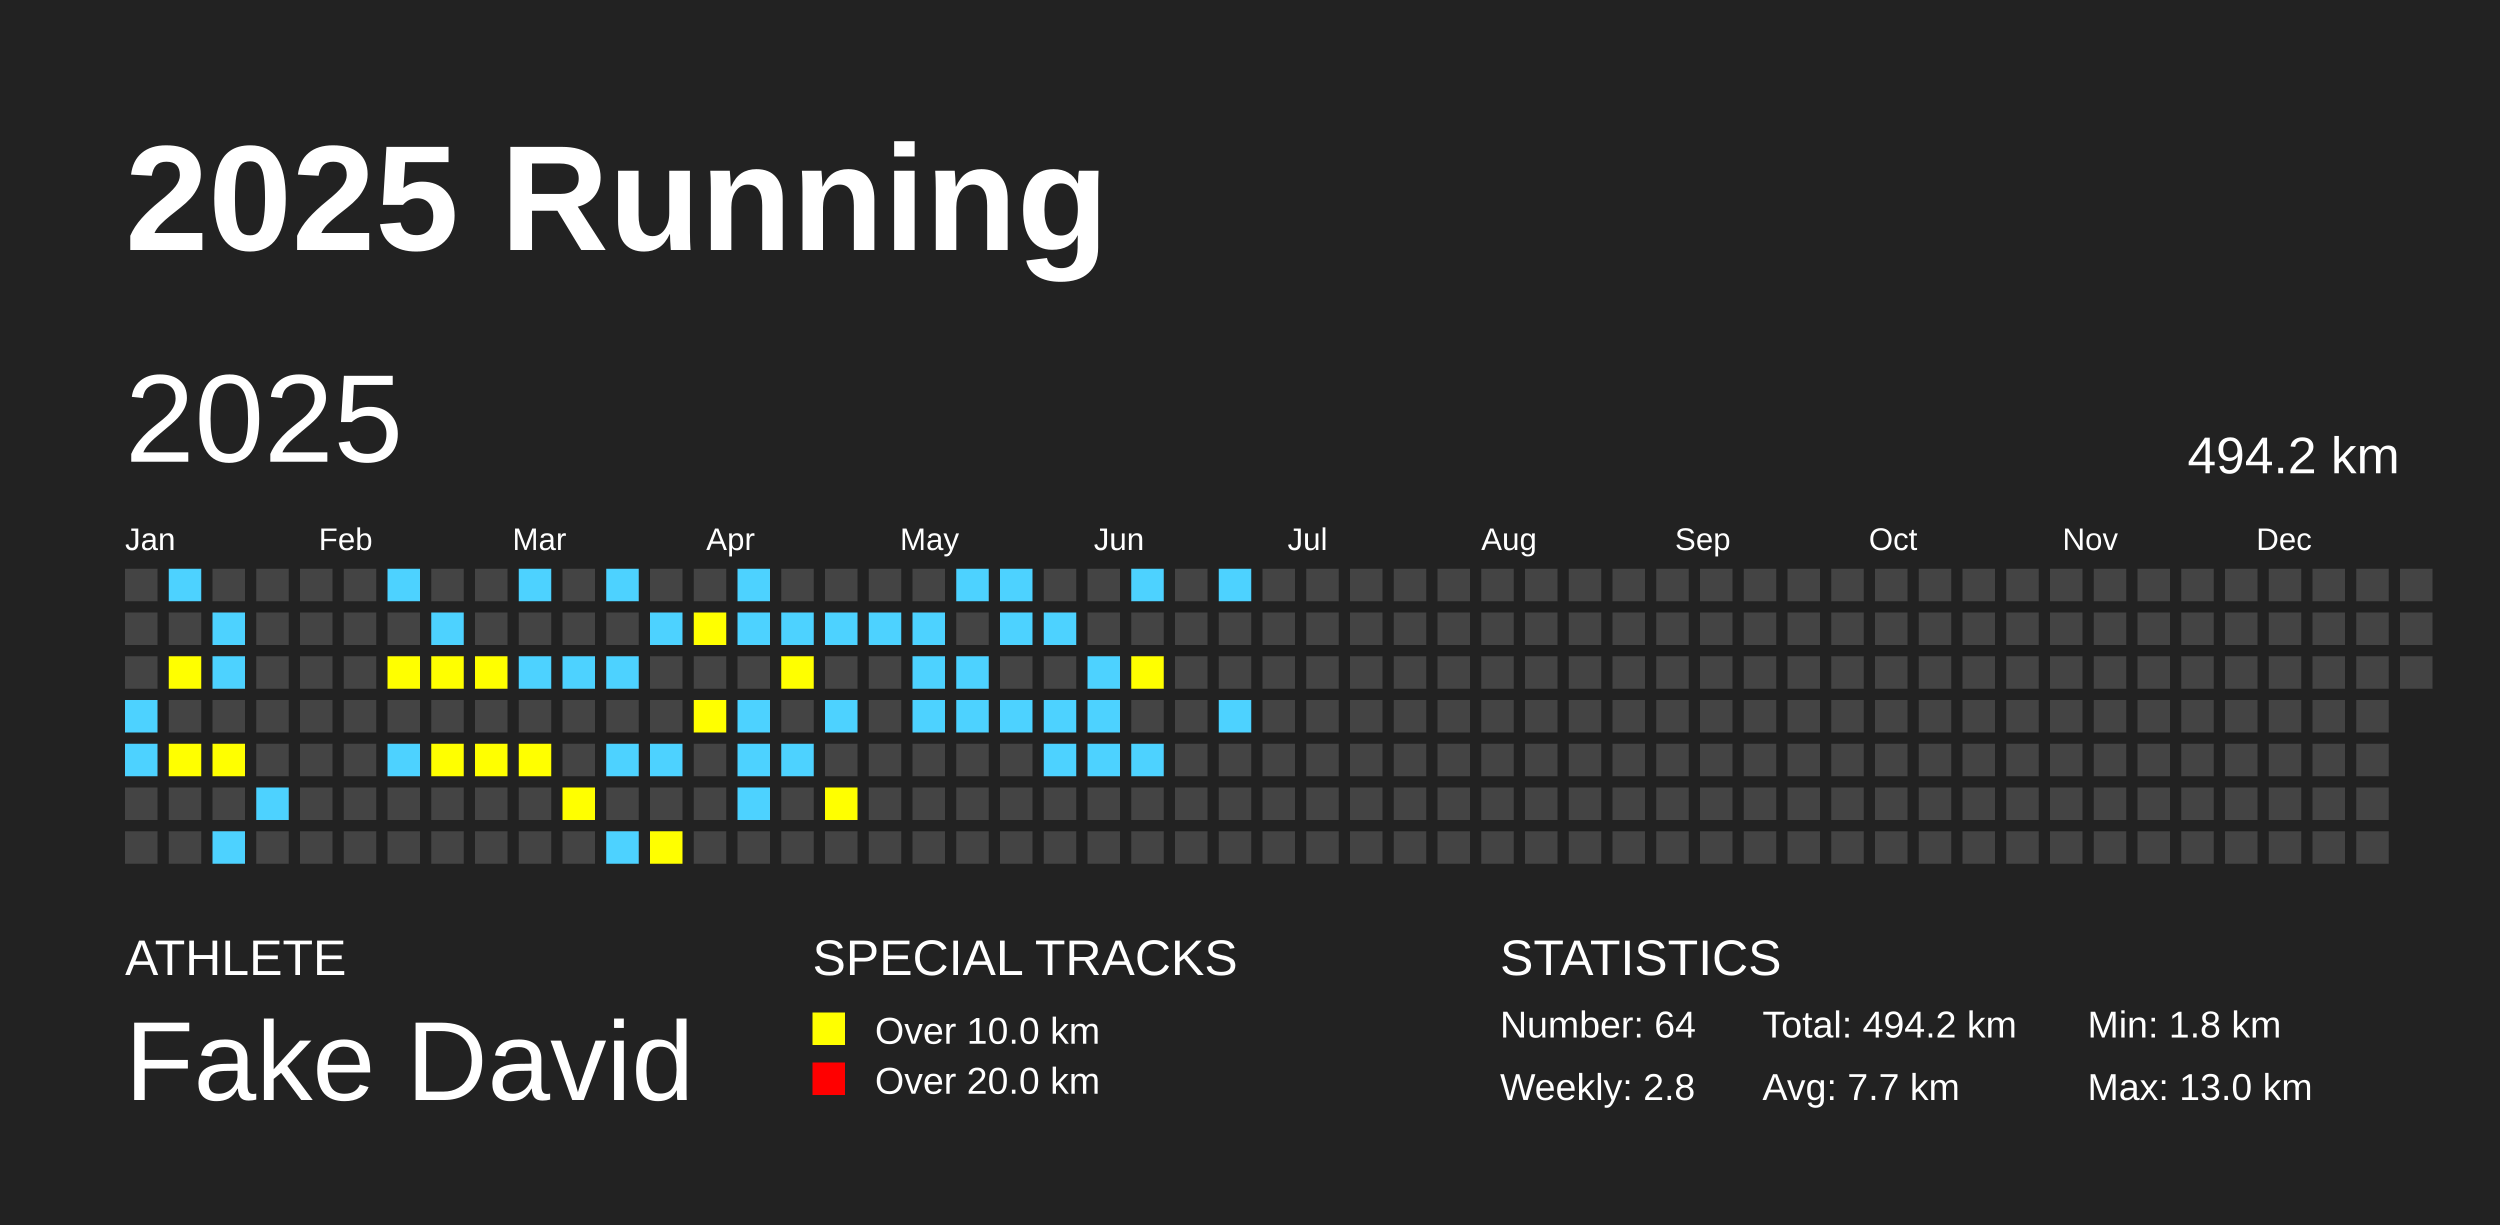
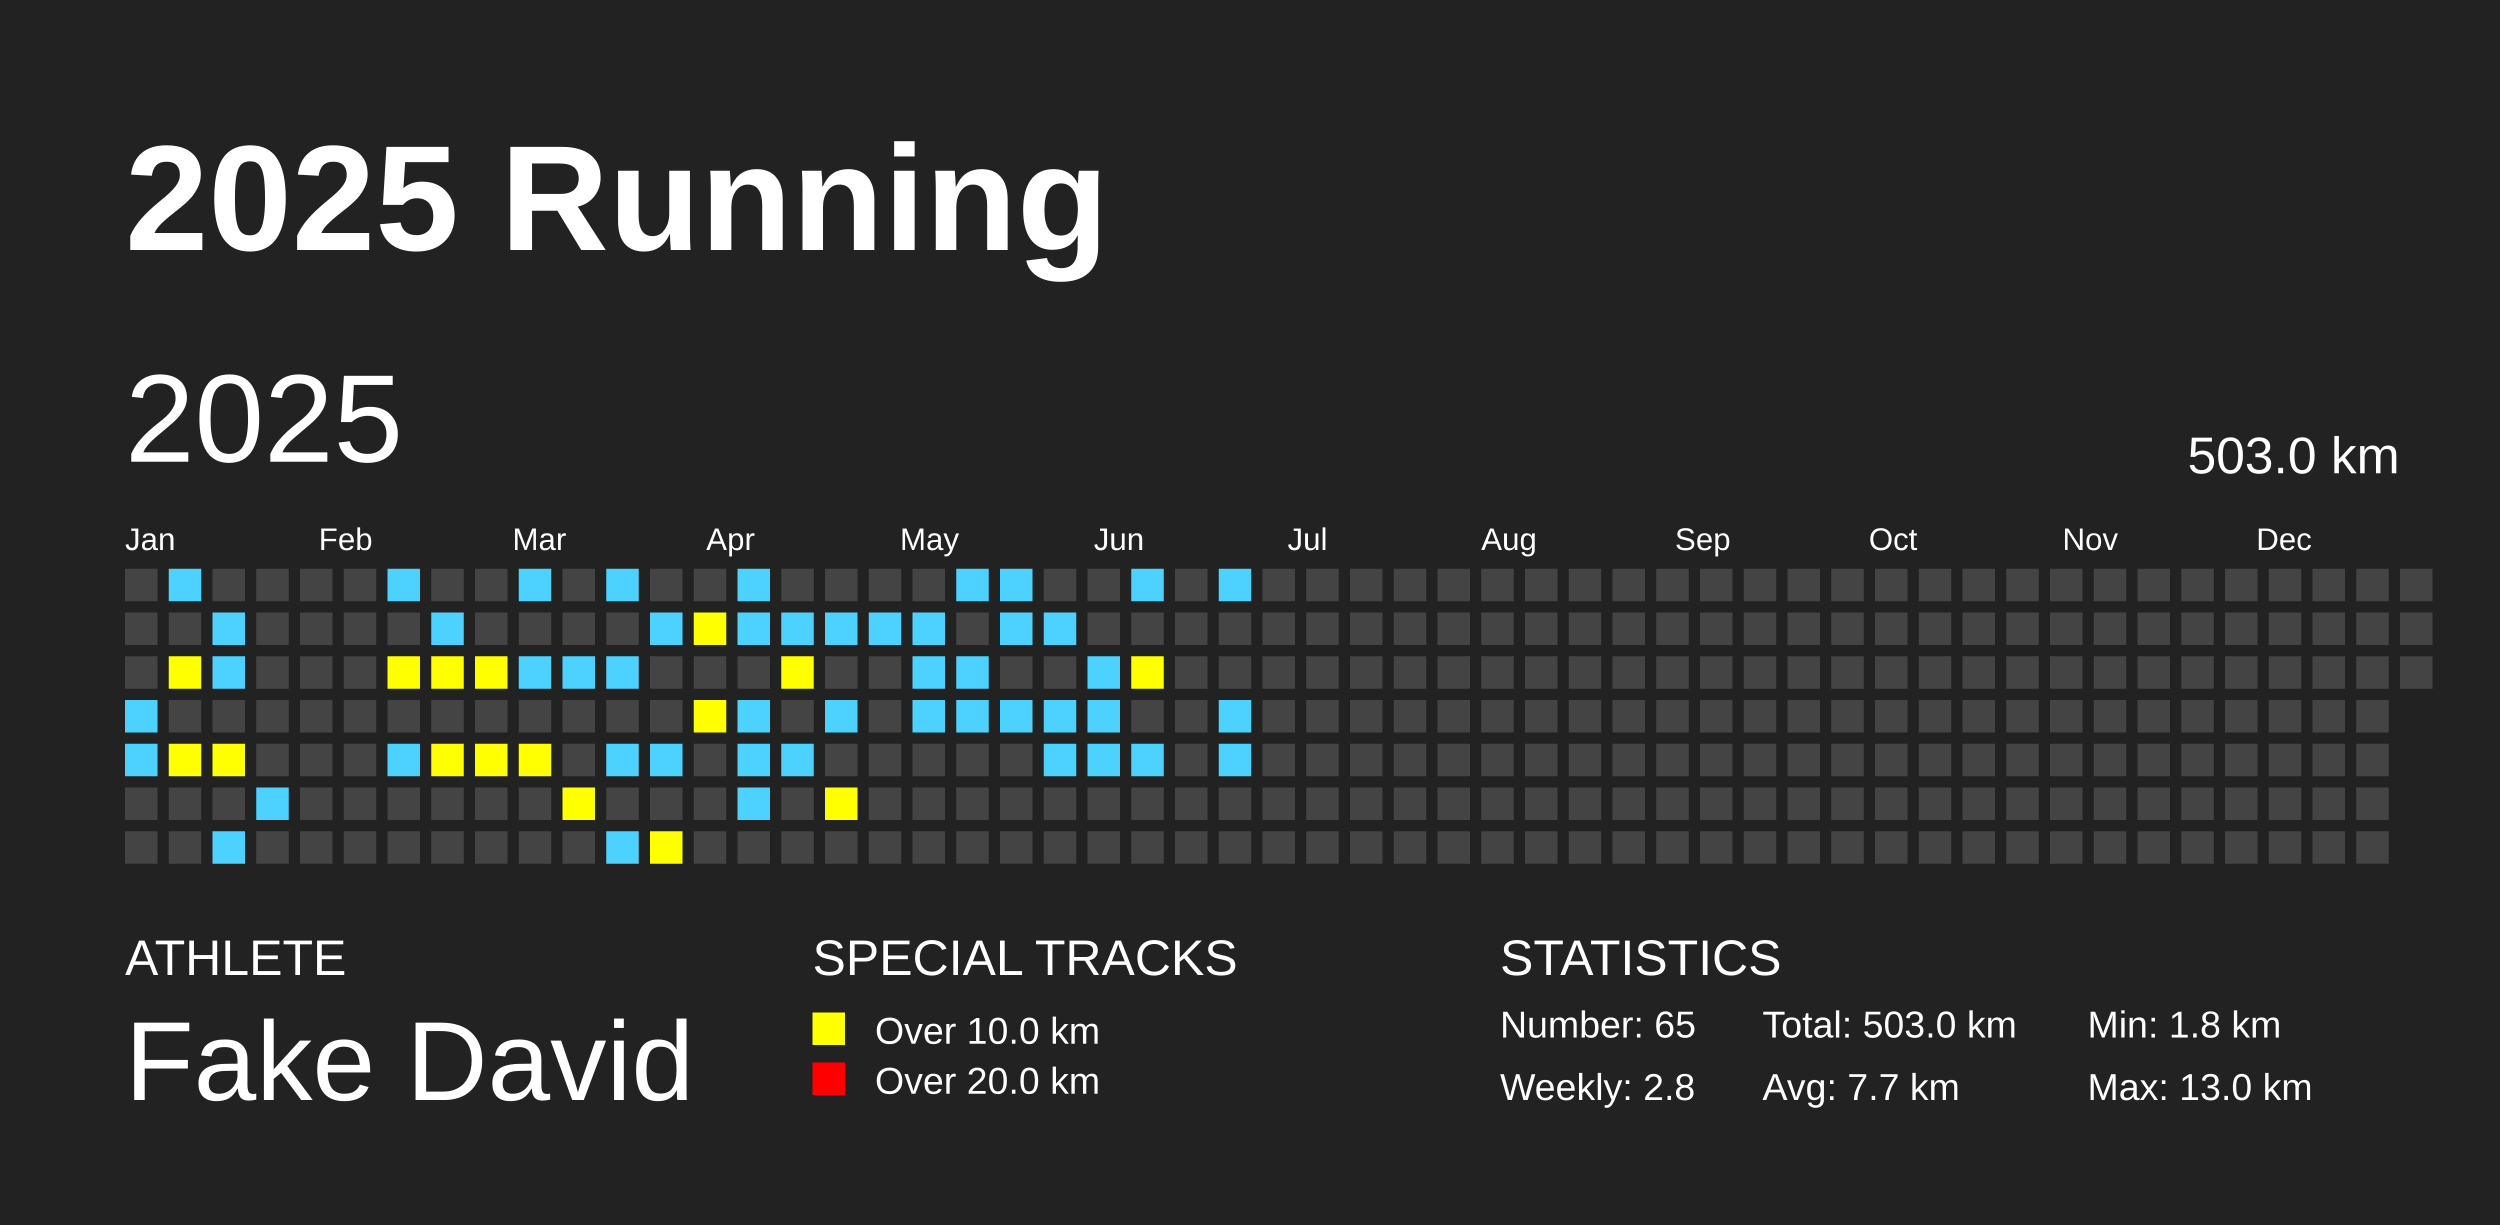
<svg xmlns="http://www.w3.org/2000/svg" baseProfile="full" height="98mm" version="1.1" viewBox="0,0,200,98" width="200mm">
  <defs />
  <rect fill="#222222" height="98" width="200" x="0" y="0" />
  <text fill="#FFFFFF" style="font-size:12px; font-family:Arial; font-weight:bold;" x="10" y="20">2025 Running</text>
  <text fill="#FFFFFF" style="font-size:4px; font-family:Arial" x="10" y="78">ATHLETE</text>
  <text fill="#FFFFFF" style="font-size:9px; font-family:Arial" x="10" y="88">Fake David</text>
  <text fill="#FFFFFF" style="font-size:4px; font-family:Arial" x="65" y="78">SPECIAL TRACKS</text>
  <rect fill="yellow" height="2.6" width="2.6" x="65" y="81" />
  <text fill="#FFFFFF" style="font-size:3px; font-family:Arial" x="70" y="83.5">Over 10.0 km</text>
  <rect fill="red" height="2.6" width="2.6" x="65" y="85" />
  <text fill="#FFFFFF" style="font-size:3px; font-family:Arial" x="70" y="87.5">Over 20.0 km</text>
  <text fill="#FFFFFF" style="font-size:4px; font-family:Arial" x="120" y="78">STATISTICS</text>
-   <text fill="#FFFFFF" style="font-size:3px; font-family:Arial" x="120" y="83">Number: 64</text>
+   <text fill="#FFFFFF" style="font-size:3px; font-family:Arial" x="120" y="83">Number: 65</text>
  <text fill="#FFFFFF" style="font-size:3px; font-family:Arial" x="120" y="88">Weekly: 2.8</text>
-   <text fill="#FFFFFF" style="font-size:3px; font-family:Arial" x="141" y="83">Total: 494.2 km</text>
+   <text fill="#FFFFFF" style="font-size:3px; font-family:Arial" x="141" y="83">Total: 503.0 km</text>
  <text fill="#FFFFFF" style="font-size:3px; font-family:Arial" x="141" y="88">Avg: 7.7 km</text>
  <text fill="#FFFFFF" style="font-size:3px; font-family:Arial" x="167" y="83">Min: 1.8 km</text>
  <text fill="#FFFFFF" style="font-size:3px; font-family:Arial" x="167" y="88">Max: 13.0 km</text>
  <text dominant-baseline="hanging" fill="#FFFFFF" style="font-size:10.0px; font-family:Arial;" x="10" y="30">2025</text>
-   <text dominant-baseline="hanging" fill="#FFFFFF" style="font-size:4.125px; font-family:Arial;" x="175" y="35">494.2 km</text>
+   <text dominant-baseline="hanging" fill="#FFFFFF" style="font-size:4.125px; font-family:Arial;" x="175" y="35">503.0 km</text>
  <text fill="#FFFFFF" style="font-size:2.5px; font-family:Arial" x="10.0" y="44">Jan</text>
  <text fill="#FFFFFF" style="font-size:2.5px; font-family:Arial" x="25.5" y="44">Feb</text>
  <text fill="#FFFFFF" style="font-size:2.5px; font-family:Arial" x="41.0" y="44">Mar</text>
  <text fill="#FFFFFF" style="font-size:2.5px; font-family:Arial" x="56.5" y="44">Apr</text>
  <text fill="#FFFFFF" style="font-size:2.5px; font-family:Arial" x="72.0" y="44">May</text>
  <text fill="#FFFFFF" style="font-size:2.5px; font-family:Arial" x="87.5" y="44">Jun</text>
  <text fill="#FFFFFF" style="font-size:2.5px; font-family:Arial" x="103.0" y="44">Jul</text>
  <text fill="#FFFFFF" style="font-size:2.5px; font-family:Arial" x="118.5" y="44">Aug</text>
  <text fill="#FFFFFF" style="font-size:2.5px; font-family:Arial" x="134.0" y="44">Sep</text>
  <text fill="#FFFFFF" style="font-size:2.5px; font-family:Arial" x="149.5" y="44">Oct</text>
  <text fill="#FFFFFF" style="font-size:2.5px; font-family:Arial" x="165.0" y="44">Nov</text>
  <text fill="#FFFFFF" style="font-size:2.5px; font-family:Arial" x="180.5" y="44">Dec</text>
  <rect fill="#444444" height="2.6" width="2.6" x="10.0" y="45.5" />
  <rect fill="#444444" height="2.6" width="2.6" x="10.0" y="49.0" />
  <rect fill="#444444" height="2.6" width="2.6" x="10.0" y="52.5" />
  <rect fill="#4DD2FF" height="2.6" width="2.6" x="10.0" y="56.0" />
  <rect fill="#4DD2FF" height="2.6" width="2.6" x="10.0" y="59.5" />
  <rect fill="#444444" height="2.6" width="2.6" x="10.0" y="63.0" />
  <rect fill="#444444" height="2.6" width="2.6" x="10.0" y="66.5" />
  <rect fill="#4DD2FF" height="2.6" width="2.6" x="13.5" y="45.5" />
  <rect fill="#444444" height="2.6" width="2.6" x="13.5" y="49.0" />
  <rect fill="yellow" height="2.6" width="2.6" x="13.5" y="52.5" />
  <rect fill="#444444" height="2.6" width="2.6" x="13.5" y="56.0" />
  <rect fill="yellow" height="2.6" width="2.6" x="13.5" y="59.5" />
  <rect fill="#444444" height="2.6" width="2.6" x="13.5" y="63.0" />
  <rect fill="#444444" height="2.6" width="2.6" x="13.5" y="66.5" />
  <rect fill="#444444" height="2.6" width="2.6" x="17.0" y="45.5" />
  <rect fill="#4DD2FF" height="2.6" width="2.6" x="17.0" y="49.0" />
  <rect fill="#4DD2FF" height="2.6" width="2.6" x="17.0" y="52.5" />
  <rect fill="#444444" height="2.6" width="2.6" x="17.0" y="56.0" />
  <rect fill="yellow" height="2.6" width="2.6" x="17.0" y="59.5" />
  <rect fill="#444444" height="2.6" width="2.6" x="17.0" y="63.0" />
  <rect fill="#4DD2FF" height="2.6" width="2.6" x="17.0" y="66.5" />
  <rect fill="#444444" height="2.6" width="2.6" x="20.5" y="45.5" />
  <rect fill="#444444" height="2.6" width="2.6" x="20.5" y="49.0" />
  <rect fill="#444444" height="2.6" width="2.6" x="20.5" y="52.5" />
  <rect fill="#444444" height="2.6" width="2.6" x="20.5" y="56.0" />
  <rect fill="#444444" height="2.6" width="2.6" x="20.5" y="59.5" />
  <rect fill="#4DD2FF" height="2.6" width="2.6" x="20.5" y="63.0" />
  <rect fill="#444444" height="2.6" width="2.6" x="20.5" y="66.5" />
  <rect fill="#444444" height="2.6" width="2.6" x="24.0" y="45.5" />
  <rect fill="#444444" height="2.6" width="2.6" x="24.0" y="49.0" />
  <rect fill="#444444" height="2.6" width="2.6" x="24.0" y="52.5" />
  <rect fill="#444444" height="2.6" width="2.6" x="24.0" y="56.0" />
  <rect fill="#444444" height="2.6" width="2.6" x="24.0" y="59.5" />
  <rect fill="#444444" height="2.6" width="2.6" x="24.0" y="63.0" />
  <rect fill="#444444" height="2.6" width="2.6" x="24.0" y="66.5" />
  <rect fill="#444444" height="2.6" width="2.6" x="27.5" y="45.5" />
  <rect fill="#444444" height="2.6" width="2.6" x="27.5" y="49.0" />
  <rect fill="#444444" height="2.6" width="2.6" x="27.5" y="52.5" />
  <rect fill="#444444" height="2.6" width="2.6" x="27.5" y="56.0" />
  <rect fill="#444444" height="2.6" width="2.6" x="27.5" y="59.5" />
  <rect fill="#444444" height="2.6" width="2.6" x="27.5" y="63.0" />
  <rect fill="#444444" height="2.6" width="2.6" x="27.5" y="66.5" />
  <rect fill="#4DD2FF" height="2.6" width="2.6" x="31.0" y="45.5" />
  <rect fill="#444444" height="2.6" width="2.6" x="31.0" y="49.0" />
  <rect fill="yellow" height="2.6" width="2.6" x="31.0" y="52.5" />
  <rect fill="#444444" height="2.6" width="2.6" x="31.0" y="56.0" />
  <rect fill="#4DD2FF" height="2.6" width="2.6" x="31.0" y="59.5" />
  <rect fill="#444444" height="2.6" width="2.6" x="31.0" y="63.0" />
  <rect fill="#444444" height="2.6" width="2.6" x="31.0" y="66.5" />
  <rect fill="#444444" height="2.6" width="2.6" x="34.5" y="45.5" />
  <rect fill="#4DD2FF" height="2.6" width="2.6" x="34.5" y="49.0" />
  <rect fill="yellow" height="2.6" width="2.6" x="34.5" y="52.5" />
  <rect fill="#444444" height="2.6" width="2.6" x="34.5" y="56.0" />
  <rect fill="yellow" height="2.6" width="2.6" x="34.5" y="59.5" />
  <rect fill="#444444" height="2.6" width="2.6" x="34.5" y="63.0" />
  <rect fill="#444444" height="2.6" width="2.6" x="34.5" y="66.5" />
  <rect fill="#444444" height="2.6" width="2.6" x="38.0" y="45.5" />
  <rect fill="#444444" height="2.6" width="2.6" x="38.0" y="49.0" />
  <rect fill="yellow" height="2.6" width="2.6" x="38.0" y="52.5" />
  <rect fill="#444444" height="2.6" width="2.6" x="38.0" y="56.0" />
  <rect fill="yellow" height="2.6" width="2.6" x="38.0" y="59.5" />
  <rect fill="#444444" height="2.6" width="2.6" x="38.0" y="63.0" />
  <rect fill="#444444" height="2.6" width="2.6" x="38.0" y="66.5" />
  <rect fill="#4DD2FF" height="2.6" width="2.6" x="41.5" y="45.5" />
  <rect fill="#444444" height="2.6" width="2.6" x="41.5" y="49.0" />
  <rect fill="#4DD2FF" height="2.6" width="2.6" x="41.5" y="52.5" />
  <rect fill="#444444" height="2.6" width="2.6" x="41.5" y="56.0" />
  <rect fill="yellow" height="2.6" width="2.6" x="41.5" y="59.5" />
  <rect fill="#444444" height="2.6" width="2.6" x="41.5" y="63.0" />
  <rect fill="#444444" height="2.6" width="2.6" x="41.5" y="66.5" />
  <rect fill="#444444" height="2.6" width="2.6" x="45.0" y="45.5" />
  <rect fill="#444444" height="2.6" width="2.6" x="45.0" y="49.0" />
  <rect fill="#4DD2FF" height="2.6" width="2.6" x="45.0" y="52.5" />
  <rect fill="#444444" height="2.6" width="2.6" x="45.0" y="56.0" />
  <rect fill="#444444" height="2.6" width="2.6" x="45.0" y="59.5" />
  <rect fill="yellow" height="2.6" width="2.6" x="45.0" y="63.0" />
  <rect fill="#444444" height="2.6" width="2.6" x="45.0" y="66.5" />
  <rect fill="#4DD2FF" height="2.6" width="2.6" x="48.5" y="45.5" />
  <rect fill="#444444" height="2.6" width="2.6" x="48.5" y="49.0" />
  <rect fill="#4DD2FF" height="2.6" width="2.6" x="48.5" y="52.5" />
  <rect fill="#444444" height="2.6" width="2.6" x="48.5" y="56.0" />
  <rect fill="#4DD2FF" height="2.6" width="2.6" x="48.5" y="59.5" />
  <rect fill="#444444" height="2.6" width="2.6" x="48.5" y="63.0" />
  <rect fill="#4DD2FF" height="2.6" width="2.6" x="48.5" y="66.5" />
  <rect fill="#444444" height="2.6" width="2.6" x="52.0" y="45.5" />
  <rect fill="#4DD2FF" height="2.6" width="2.6" x="52.0" y="49.0" />
  <rect fill="#444444" height="2.6" width="2.6" x="52.0" y="52.5" />
  <rect fill="#444444" height="2.6" width="2.6" x="52.0" y="56.0" />
  <rect fill="#4DD2FF" height="2.6" width="2.6" x="52.0" y="59.5" />
  <rect fill="#444444" height="2.6" width="2.6" x="52.0" y="63.0" />
  <rect fill="yellow" height="2.6" width="2.6" x="52.0" y="66.5" />
  <rect fill="#444444" height="2.6" width="2.6" x="55.5" y="45.5" />
  <rect fill="yellow" height="2.6" width="2.6" x="55.5" y="49.0" />
  <rect fill="#444444" height="2.6" width="2.6" x="55.5" y="52.5" />
  <rect fill="yellow" height="2.6" width="2.6" x="55.5" y="56.0" />
  <rect fill="#444444" height="2.6" width="2.6" x="55.5" y="59.5" />
  <rect fill="#444444" height="2.6" width="2.6" x="55.5" y="63.0" />
  <rect fill="#444444" height="2.6" width="2.6" x="55.5" y="66.5" />
  <rect fill="#4DD2FF" height="2.6" width="2.6" x="59.0" y="45.5" />
  <rect fill="#4DD2FF" height="2.6" width="2.6" x="59.0" y="49.0" />
  <rect fill="#444444" height="2.6" width="2.6" x="59.0" y="52.5" />
  <rect fill="#4DD2FF" height="2.6" width="2.6" x="59.0" y="56.0" />
  <rect fill="#4DD2FF" height="2.6" width="2.6" x="59.0" y="59.5" />
  <rect fill="#4DD2FF" height="2.6" width="2.6" x="59.0" y="63.0" />
  <rect fill="#444444" height="2.6" width="2.6" x="59.0" y="66.5" />
  <rect fill="#444444" height="2.6" width="2.6" x="62.5" y="45.5" />
  <rect fill="#4DD2FF" height="2.6" width="2.6" x="62.5" y="49.0" />
  <rect fill="yellow" height="2.6" width="2.6" x="62.5" y="52.5" />
  <rect fill="#444444" height="2.6" width="2.6" x="62.5" y="56.0" />
  <rect fill="#4DD2FF" height="2.6" width="2.6" x="62.5" y="59.5" />
  <rect fill="#444444" height="2.6" width="2.6" x="62.5" y="63.0" />
  <rect fill="#444444" height="2.6" width="2.6" x="62.5" y="66.5" />
  <rect fill="#444444" height="2.6" width="2.6" x="66.0" y="45.5" />
  <rect fill="#4DD2FF" height="2.6" width="2.6" x="66.0" y="49.0" />
  <rect fill="#444444" height="2.6" width="2.6" x="66.0" y="52.5" />
  <rect fill="#4DD2FF" height="2.6" width="2.6" x="66.0" y="56.0" />
  <rect fill="#444444" height="2.6" width="2.6" x="66.0" y="59.5" />
  <rect fill="yellow" height="2.6" width="2.6" x="66.0" y="63.0" />
  <rect fill="#444444" height="2.6" width="2.6" x="66.0" y="66.5" />
  <rect fill="#444444" height="2.6" width="2.6" x="69.5" y="45.5" />
  <rect fill="#4DD2FF" height="2.6" width="2.6" x="69.5" y="49.0" />
  <rect fill="#444444" height="2.6" width="2.6" x="69.5" y="52.5" />
  <rect fill="#444444" height="2.6" width="2.6" x="69.5" y="56.0" />
  <rect fill="#444444" height="2.6" width="2.6" x="69.5" y="59.5" />
  <rect fill="#444444" height="2.6" width="2.6" x="69.5" y="63.0" />
  <rect fill="#444444" height="2.6" width="2.6" x="69.5" y="66.5" />
  <rect fill="#444444" height="2.6" width="2.6" x="73.0" y="45.5" />
  <rect fill="#4DD2FF" height="2.6" width="2.6" x="73.0" y="49.0" />
  <rect fill="#4DD2FF" height="2.6" width="2.6" x="73.0" y="52.5" />
  <rect fill="#4DD2FF" height="2.6" width="2.6" x="73.0" y="56.0" />
  <rect fill="#444444" height="2.6" width="2.6" x="73.0" y="59.5" />
  <rect fill="#444444" height="2.6" width="2.6" x="73.0" y="63.0" />
  <rect fill="#444444" height="2.6" width="2.6" x="73.0" y="66.5" />
  <rect fill="#4DD2FF" height="2.6" width="2.6" x="76.5" y="45.5" />
  <rect fill="#444444" height="2.6" width="2.6" x="76.5" y="49.0" />
  <rect fill="#4DD2FF" height="2.6" width="2.6" x="76.5" y="52.5" />
  <rect fill="#4DD2FF" height="2.6" width="2.6" x="76.5" y="56.0" />
  <rect fill="#444444" height="2.6" width="2.6" x="76.5" y="59.5" />
  <rect fill="#444444" height="2.6" width="2.6" x="76.5" y="63.0" />
  <rect fill="#444444" height="2.6" width="2.6" x="76.5" y="66.5" />
  <rect fill="#4DD2FF" height="2.6" width="2.6" x="80.0" y="45.5" />
  <rect fill="#4DD2FF" height="2.6" width="2.6" x="80.0" y="49.0" />
  <rect fill="#444444" height="2.6" width="2.6" x="80.0" y="52.5" />
  <rect fill="#4DD2FF" height="2.6" width="2.6" x="80.0" y="56.0" />
  <rect fill="#444444" height="2.6" width="2.6" x="80.0" y="59.5" />
  <rect fill="#444444" height="2.6" width="2.6" x="80.0" y="63.0" />
  <rect fill="#444444" height="2.6" width="2.6" x="80.0" y="66.5" />
  <rect fill="#444444" height="2.6" width="2.6" x="83.5" y="45.5" />
  <rect fill="#4DD2FF" height="2.6" width="2.6" x="83.5" y="49.0" />
  <rect fill="#444444" height="2.6" width="2.6" x="83.5" y="52.5" />
  <rect fill="#4DD2FF" height="2.6" width="2.6" x="83.5" y="56.0" />
  <rect fill="#4DD2FF" height="2.6" width="2.6" x="83.5" y="59.5" />
  <rect fill="#444444" height="2.6" width="2.6" x="83.5" y="63.0" />
  <rect fill="#444444" height="2.6" width="2.6" x="83.5" y="66.5" />
  <rect fill="#444444" height="2.6" width="2.6" x="87.0" y="45.5" />
  <rect fill="#444444" height="2.6" width="2.6" x="87.0" y="49.0" />
  <rect fill="#4DD2FF" height="2.6" width="2.6" x="87.0" y="52.5" />
  <rect fill="#4DD2FF" height="2.6" width="2.6" x="87.0" y="56.0" />
  <rect fill="#4DD2FF" height="2.6" width="2.6" x="87.0" y="59.5" />
  <rect fill="#444444" height="2.6" width="2.6" x="87.0" y="63.0" />
  <rect fill="#444444" height="2.6" width="2.6" x="87.0" y="66.5" />
  <rect fill="#4DD2FF" height="2.6" width="2.6" x="90.5" y="45.5" />
  <rect fill="#444444" height="2.6" width="2.6" x="90.5" y="49.0" />
  <rect fill="yellow" height="2.6" width="2.6" x="90.5" y="52.5" />
  <rect fill="#444444" height="2.6" width="2.6" x="90.5" y="56.0" />
  <rect fill="#4DD2FF" height="2.6" width="2.6" x="90.5" y="59.5" />
  <rect fill="#444444" height="2.6" width="2.6" x="90.5" y="63.0" />
  <rect fill="#444444" height="2.6" width="2.6" x="90.5" y="66.5" />
  <rect fill="#444444" height="2.6" width="2.6" x="94.0" y="45.5" />
  <rect fill="#444444" height="2.6" width="2.6" x="94.0" y="49.0" />
  <rect fill="#444444" height="2.6" width="2.6" x="94.0" y="52.5" />
  <rect fill="#444444" height="2.6" width="2.6" x="94.0" y="56.0" />
  <rect fill="#444444" height="2.6" width="2.6" x="94.0" y="59.5" />
  <rect fill="#444444" height="2.6" width="2.6" x="94.0" y="63.0" />
  <rect fill="#444444" height="2.6" width="2.6" x="94.0" y="66.5" />
  <rect fill="#4DD2FF" height="2.6" width="2.6" x="97.5" y="45.5" />
  <rect fill="#444444" height="2.6" width="2.6" x="97.5" y="49.0" />
  <rect fill="#444444" height="2.6" width="2.6" x="97.5" y="52.5" />
  <rect fill="#4DD2FF" height="2.6" width="2.6" x="97.5" y="56.0" />
-   <rect fill="#444444" height="2.6" width="2.6" x="97.5" y="59.5" />
+   <rect fill="#4DD2FF" height="2.6" width="2.6" x="97.5" y="59.5" />
  <rect fill="#444444" height="2.6" width="2.6" x="97.5" y="63.0" />
  <rect fill="#444444" height="2.6" width="2.6" x="97.5" y="66.5" />
  <rect fill="#444444" height="2.6" width="2.6" x="101.0" y="45.5" />
  <rect fill="#444444" height="2.6" width="2.6" x="101.0" y="49.0" />
  <rect fill="#444444" height="2.6" width="2.6" x="101.0" y="52.5" />
  <rect fill="#444444" height="2.6" width="2.6" x="101.0" y="56.0" />
  <rect fill="#444444" height="2.6" width="2.6" x="101.0" y="59.5" />
  <rect fill="#444444" height="2.6" width="2.6" x="101.0" y="63.0" />
  <rect fill="#444444" height="2.6" width="2.6" x="101.0" y="66.5" />
  <rect fill="#444444" height="2.6" width="2.6" x="104.5" y="45.5" />
  <rect fill="#444444" height="2.6" width="2.6" x="104.5" y="49.0" />
  <rect fill="#444444" height="2.6" width="2.6" x="104.5" y="52.5" />
  <rect fill="#444444" height="2.6" width="2.6" x="104.5" y="56.0" />
  <rect fill="#444444" height="2.6" width="2.6" x="104.5" y="59.5" />
  <rect fill="#444444" height="2.6" width="2.6" x="104.5" y="63.0" />
  <rect fill="#444444" height="2.6" width="2.6" x="104.5" y="66.5" />
  <rect fill="#444444" height="2.6" width="2.6" x="108.0" y="45.5" />
  <rect fill="#444444" height="2.6" width="2.6" x="108.0" y="49.0" />
  <rect fill="#444444" height="2.6" width="2.6" x="108.0" y="52.5" />
  <rect fill="#444444" height="2.6" width="2.6" x="108.0" y="56.0" />
  <rect fill="#444444" height="2.6" width="2.6" x="108.0" y="59.5" />
  <rect fill="#444444" height="2.6" width="2.6" x="108.0" y="63.0" />
  <rect fill="#444444" height="2.6" width="2.6" x="108.0" y="66.5" />
  <rect fill="#444444" height="2.6" width="2.6" x="111.5" y="45.5" />
  <rect fill="#444444" height="2.6" width="2.6" x="111.5" y="49.0" />
  <rect fill="#444444" height="2.6" width="2.6" x="111.5" y="52.5" />
  <rect fill="#444444" height="2.6" width="2.6" x="111.5" y="56.0" />
  <rect fill="#444444" height="2.6" width="2.6" x="111.5" y="59.5" />
  <rect fill="#444444" height="2.6" width="2.6" x="111.5" y="63.0" />
  <rect fill="#444444" height="2.6" width="2.6" x="111.5" y="66.5" />
  <rect fill="#444444" height="2.6" width="2.6" x="115.0" y="45.5" />
  <rect fill="#444444" height="2.6" width="2.6" x="115.0" y="49.0" />
  <rect fill="#444444" height="2.6" width="2.6" x="115.0" y="52.5" />
  <rect fill="#444444" height="2.6" width="2.6" x="115.0" y="56.0" />
  <rect fill="#444444" height="2.6" width="2.6" x="115.0" y="59.5" />
  <rect fill="#444444" height="2.6" width="2.6" x="115.0" y="63.0" />
  <rect fill="#444444" height="2.6" width="2.6" x="115.0" y="66.5" />
  <rect fill="#444444" height="2.6" width="2.6" x="118.5" y="45.5" />
  <rect fill="#444444" height="2.6" width="2.6" x="118.5" y="49.0" />
  <rect fill="#444444" height="2.6" width="2.6" x="118.5" y="52.5" />
  <rect fill="#444444" height="2.6" width="2.6" x="118.5" y="56.0" />
  <rect fill="#444444" height="2.6" width="2.6" x="118.5" y="59.5" />
  <rect fill="#444444" height="2.6" width="2.6" x="118.5" y="63.0" />
  <rect fill="#444444" height="2.6" width="2.6" x="118.5" y="66.5" />
  <rect fill="#444444" height="2.6" width="2.6" x="122.0" y="45.5" />
  <rect fill="#444444" height="2.6" width="2.6" x="122.0" y="49.0" />
  <rect fill="#444444" height="2.6" width="2.6" x="122.0" y="52.5" />
  <rect fill="#444444" height="2.6" width="2.6" x="122.0" y="56.0" />
  <rect fill="#444444" height="2.6" width="2.6" x="122.0" y="59.5" />
  <rect fill="#444444" height="2.6" width="2.6" x="122.0" y="63.0" />
  <rect fill="#444444" height="2.6" width="2.6" x="122.0" y="66.5" />
  <rect fill="#444444" height="2.6" width="2.6" x="125.5" y="45.5" />
  <rect fill="#444444" height="2.6" width="2.6" x="125.5" y="49.0" />
  <rect fill="#444444" height="2.6" width="2.6" x="125.5" y="52.5" />
  <rect fill="#444444" height="2.6" width="2.6" x="125.5" y="56.0" />
  <rect fill="#444444" height="2.6" width="2.6" x="125.5" y="59.5" />
  <rect fill="#444444" height="2.6" width="2.6" x="125.5" y="63.0" />
  <rect fill="#444444" height="2.6" width="2.6" x="125.5" y="66.5" />
  <rect fill="#444444" height="2.6" width="2.6" x="129.0" y="45.5" />
  <rect fill="#444444" height="2.6" width="2.6" x="129.0" y="49.0" />
  <rect fill="#444444" height="2.6" width="2.6" x="129.0" y="52.5" />
  <rect fill="#444444" height="2.6" width="2.6" x="129.0" y="56.0" />
  <rect fill="#444444" height="2.6" width="2.6" x="129.0" y="59.5" />
  <rect fill="#444444" height="2.6" width="2.6" x="129.0" y="63.0" />
  <rect fill="#444444" height="2.6" width="2.6" x="129.0" y="66.5" />
  <rect fill="#444444" height="2.6" width="2.6" x="132.5" y="45.5" />
  <rect fill="#444444" height="2.6" width="2.6" x="132.5" y="49.0" />
  <rect fill="#444444" height="2.6" width="2.6" x="132.5" y="52.5" />
  <rect fill="#444444" height="2.6" width="2.6" x="132.5" y="56.0" />
  <rect fill="#444444" height="2.6" width="2.6" x="132.5" y="59.5" />
  <rect fill="#444444" height="2.6" width="2.6" x="132.5" y="63.0" />
  <rect fill="#444444" height="2.6" width="2.6" x="132.5" y="66.5" />
  <rect fill="#444444" height="2.6" width="2.6" x="136.0" y="45.5" />
  <rect fill="#444444" height="2.6" width="2.6" x="136.0" y="49.0" />
  <rect fill="#444444" height="2.6" width="2.6" x="136.0" y="52.5" />
  <rect fill="#444444" height="2.6" width="2.6" x="136.0" y="56.0" />
  <rect fill="#444444" height="2.6" width="2.6" x="136.0" y="59.5" />
  <rect fill="#444444" height="2.6" width="2.6" x="136.0" y="63.0" />
  <rect fill="#444444" height="2.6" width="2.6" x="136.0" y="66.5" />
  <rect fill="#444444" height="2.6" width="2.6" x="139.5" y="45.5" />
  <rect fill="#444444" height="2.6" width="2.6" x="139.5" y="49.0" />
  <rect fill="#444444" height="2.6" width="2.6" x="139.5" y="52.5" />
  <rect fill="#444444" height="2.6" width="2.6" x="139.5" y="56.0" />
  <rect fill="#444444" height="2.6" width="2.6" x="139.5" y="59.5" />
  <rect fill="#444444" height="2.6" width="2.6" x="139.5" y="63.0" />
  <rect fill="#444444" height="2.6" width="2.6" x="139.5" y="66.5" />
  <rect fill="#444444" height="2.6" width="2.6" x="143.0" y="45.5" />
  <rect fill="#444444" height="2.6" width="2.6" x="143.0" y="49.0" />
  <rect fill="#444444" height="2.6" width="2.6" x="143.0" y="52.5" />
  <rect fill="#444444" height="2.6" width="2.6" x="143.0" y="56.0" />
  <rect fill="#444444" height="2.6" width="2.6" x="143.0" y="59.5" />
  <rect fill="#444444" height="2.6" width="2.6" x="143.0" y="63.0" />
  <rect fill="#444444" height="2.6" width="2.6" x="143.0" y="66.5" />
  <rect fill="#444444" height="2.6" width="2.6" x="146.5" y="45.5" />
  <rect fill="#444444" height="2.6" width="2.6" x="146.5" y="49.0" />
  <rect fill="#444444" height="2.6" width="2.6" x="146.5" y="52.5" />
  <rect fill="#444444" height="2.6" width="2.6" x="146.5" y="56.0" />
  <rect fill="#444444" height="2.6" width="2.6" x="146.5" y="59.5" />
  <rect fill="#444444" height="2.6" width="2.6" x="146.5" y="63.0" />
  <rect fill="#444444" height="2.6" width="2.6" x="146.5" y="66.5" />
  <rect fill="#444444" height="2.6" width="2.6" x="150.0" y="45.5" />
  <rect fill="#444444" height="2.6" width="2.6" x="150.0" y="49.0" />
  <rect fill="#444444" height="2.6" width="2.6" x="150.0" y="52.5" />
  <rect fill="#444444" height="2.6" width="2.6" x="150.0" y="56.0" />
  <rect fill="#444444" height="2.6" width="2.6" x="150.0" y="59.5" />
  <rect fill="#444444" height="2.6" width="2.6" x="150.0" y="63.0" />
  <rect fill="#444444" height="2.6" width="2.6" x="150.0" y="66.5" />
  <rect fill="#444444" height="2.6" width="2.6" x="153.5" y="45.5" />
  <rect fill="#444444" height="2.6" width="2.6" x="153.5" y="49.0" />
  <rect fill="#444444" height="2.6" width="2.6" x="153.5" y="52.5" />
  <rect fill="#444444" height="2.6" width="2.6" x="153.5" y="56.0" />
  <rect fill="#444444" height="2.6" width="2.6" x="153.5" y="59.5" />
  <rect fill="#444444" height="2.6" width="2.6" x="153.5" y="63.0" />
  <rect fill="#444444" height="2.6" width="2.6" x="153.5" y="66.5" />
  <rect fill="#444444" height="2.6" width="2.6" x="157.0" y="45.5" />
  <rect fill="#444444" height="2.6" width="2.6" x="157.0" y="49.0" />
  <rect fill="#444444" height="2.6" width="2.6" x="157.0" y="52.5" />
  <rect fill="#444444" height="2.6" width="2.6" x="157.0" y="56.0" />
  <rect fill="#444444" height="2.6" width="2.6" x="157.0" y="59.5" />
  <rect fill="#444444" height="2.6" width="2.6" x="157.0" y="63.0" />
  <rect fill="#444444" height="2.6" width="2.6" x="157.0" y="66.5" />
  <rect fill="#444444" height="2.6" width="2.6" x="160.5" y="45.5" />
  <rect fill="#444444" height="2.6" width="2.6" x="160.5" y="49.0" />
  <rect fill="#444444" height="2.6" width="2.6" x="160.5" y="52.5" />
  <rect fill="#444444" height="2.6" width="2.6" x="160.5" y="56.0" />
  <rect fill="#444444" height="2.6" width="2.6" x="160.5" y="59.5" />
  <rect fill="#444444" height="2.6" width="2.6" x="160.5" y="63.0" />
  <rect fill="#444444" height="2.6" width="2.6" x="160.5" y="66.5" />
  <rect fill="#444444" height="2.6" width="2.6" x="164.0" y="45.5" />
  <rect fill="#444444" height="2.6" width="2.6" x="164.0" y="49.0" />
  <rect fill="#444444" height="2.6" width="2.6" x="164.0" y="52.5" />
  <rect fill="#444444" height="2.6" width="2.6" x="164.0" y="56.0" />
  <rect fill="#444444" height="2.6" width="2.6" x="164.0" y="59.5" />
  <rect fill="#444444" height="2.6" width="2.6" x="164.0" y="63.0" />
  <rect fill="#444444" height="2.6" width="2.6" x="164.0" y="66.5" />
  <rect fill="#444444" height="2.6" width="2.6" x="167.5" y="45.5" />
  <rect fill="#444444" height="2.6" width="2.6" x="167.5" y="49.0" />
  <rect fill="#444444" height="2.6" width="2.6" x="167.5" y="52.5" />
  <rect fill="#444444" height="2.6" width="2.6" x="167.5" y="56.0" />
  <rect fill="#444444" height="2.6" width="2.6" x="167.5" y="59.5" />
  <rect fill="#444444" height="2.6" width="2.6" x="167.5" y="63.0" />
  <rect fill="#444444" height="2.6" width="2.6" x="167.5" y="66.5" />
  <rect fill="#444444" height="2.6" width="2.6" x="171.0" y="45.5" />
  <rect fill="#444444" height="2.6" width="2.6" x="171.0" y="49.0" />
  <rect fill="#444444" height="2.6" width="2.6" x="171.0" y="52.5" />
  <rect fill="#444444" height="2.6" width="2.6" x="171.0" y="56.0" />
  <rect fill="#444444" height="2.6" width="2.6" x="171.0" y="59.5" />
  <rect fill="#444444" height="2.6" width="2.6" x="171.0" y="63.0" />
  <rect fill="#444444" height="2.6" width="2.6" x="171.0" y="66.5" />
  <rect fill="#444444" height="2.6" width="2.6" x="174.5" y="45.5" />
  <rect fill="#444444" height="2.6" width="2.6" x="174.5" y="49.0" />
  <rect fill="#444444" height="2.6" width="2.6" x="174.5" y="52.5" />
  <rect fill="#444444" height="2.6" width="2.6" x="174.5" y="56.0" />
  <rect fill="#444444" height="2.6" width="2.6" x="174.5" y="59.5" />
  <rect fill="#444444" height="2.6" width="2.6" x="174.5" y="63.0" />
  <rect fill="#444444" height="2.6" width="2.6" x="174.5" y="66.5" />
  <rect fill="#444444" height="2.6" width="2.6" x="178.0" y="45.5" />
  <rect fill="#444444" height="2.6" width="2.6" x="178.0" y="49.0" />
  <rect fill="#444444" height="2.6" width="2.6" x="178.0" y="52.5" />
  <rect fill="#444444" height="2.6" width="2.6" x="178.0" y="56.0" />
  <rect fill="#444444" height="2.6" width="2.6" x="178.0" y="59.5" />
  <rect fill="#444444" height="2.6" width="2.6" x="178.0" y="63.0" />
  <rect fill="#444444" height="2.6" width="2.6" x="178.0" y="66.5" />
  <rect fill="#444444" height="2.6" width="2.6" x="181.5" y="45.5" />
  <rect fill="#444444" height="2.6" width="2.6" x="181.5" y="49.0" />
  <rect fill="#444444" height="2.6" width="2.6" x="181.5" y="52.5" />
  <rect fill="#444444" height="2.6" width="2.6" x="181.5" y="56.0" />
  <rect fill="#444444" height="2.6" width="2.6" x="181.5" y="59.5" />
  <rect fill="#444444" height="2.6" width="2.6" x="181.5" y="63.0" />
  <rect fill="#444444" height="2.6" width="2.6" x="181.5" y="66.5" />
  <rect fill="#444444" height="2.6" width="2.6" x="185.0" y="45.5" />
  <rect fill="#444444" height="2.6" width="2.6" x="185.0" y="49.0" />
  <rect fill="#444444" height="2.6" width="2.6" x="185.0" y="52.5" />
  <rect fill="#444444" height="2.6" width="2.6" x="185.0" y="56.0" />
  <rect fill="#444444" height="2.6" width="2.6" x="185.0" y="59.5" />
  <rect fill="#444444" height="2.6" width="2.6" x="185.0" y="63.0" />
  <rect fill="#444444" height="2.6" width="2.6" x="185.0" y="66.5" />
  <rect fill="#444444" height="2.6" width="2.6" x="188.5" y="45.5" />
  <rect fill="#444444" height="2.6" width="2.6" x="188.5" y="49.0" />
  <rect fill="#444444" height="2.6" width="2.6" x="188.5" y="52.5" />
  <rect fill="#444444" height="2.6" width="2.6" x="188.5" y="56.0" />
  <rect fill="#444444" height="2.6" width="2.6" x="188.5" y="59.5" />
  <rect fill="#444444" height="2.6" width="2.6" x="188.5" y="63.0" />
  <rect fill="#444444" height="2.6" width="2.6" x="188.5" y="66.5" />
  <rect fill="#444444" height="2.6" width="2.6" x="192.0" y="45.5" />
  <rect fill="#444444" height="2.6" width="2.6" x="192.0" y="49.0" />
  <rect fill="#444444" height="2.6" width="2.6" x="192.0" y="52.5" />
</svg>
